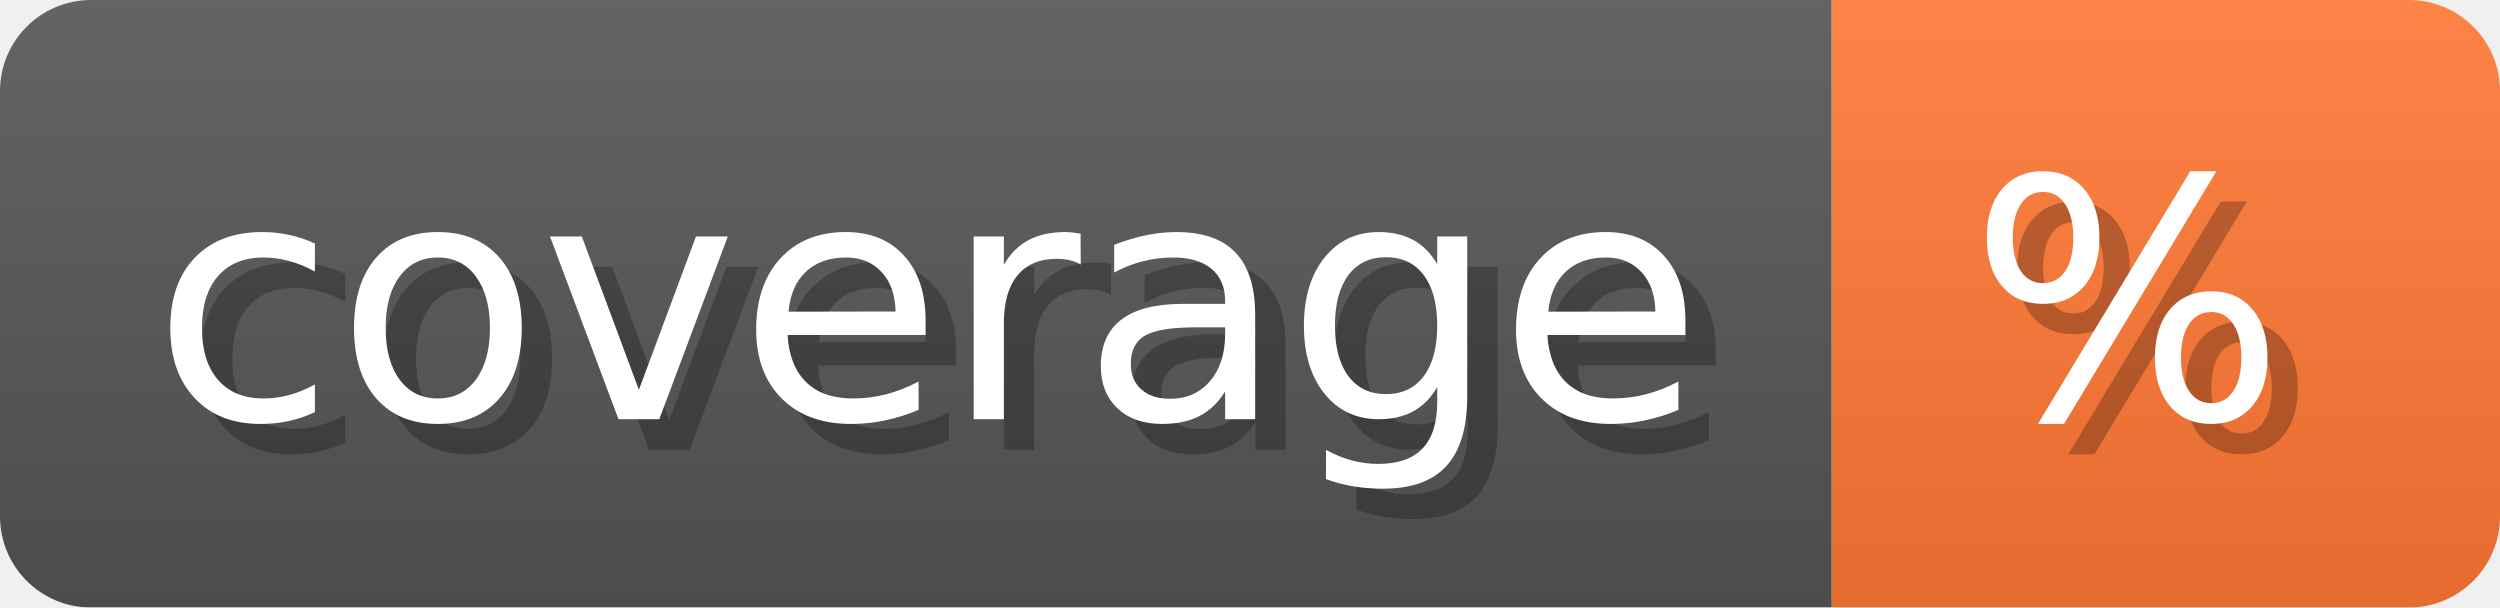
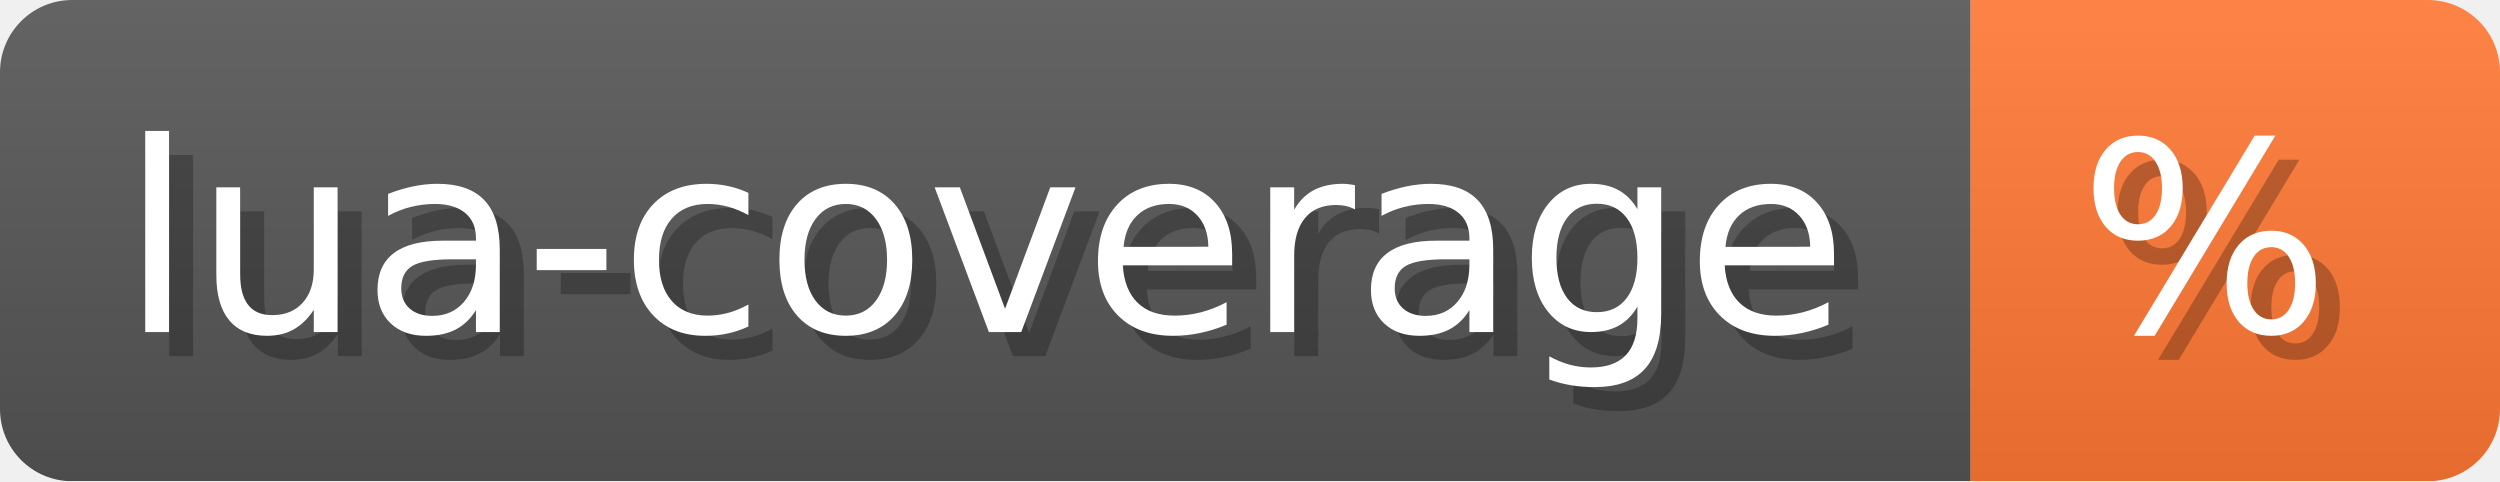
- <svg xmlns="http://www.w3.org/2000/svg" width="82.3" height="20" viewBox="0 0 823 200" role="img" aria-label="coverage: %">
-   <linearGradient id="jznnd" x2="0" y2="100%">
+ <svg xmlns="http://www.w3.org/2000/svg" width="103.9" height="20" viewBox="0 0 1039 200" role="img" aria-label="lua-coverage: %">
+   <linearGradient id="AqVYF" x2="0" y2="100%">
    <stop offset="0" stop-opacity=".1" stop-color="#EEE" />
    <stop offset="1" stop-opacity=".1" />
  </linearGradient>
-   <mask id="yfiZH">
-     <rect width="823" height="200" rx="30" fill="#FFF" />
+   <mask id="FGWqH">
+     <rect width="1039" height="200" rx="30" fill="#FFF" />
  </mask>
-   <g mask="url(#yfiZH)">
-     <rect width="603" height="200" fill="#555" />
-     <rect width="220" height="200" fill="#F73" x="603" />
-     <rect width="823" height="200" fill="url(#jznnd)" />
+   <g mask="url(#FGWqH)">
+     <rect width="819" height="200" fill="#555" />
+     <rect width="220" height="200" fill="#F73" x="819" />
+     <rect width="1039" height="200" fill="url(#AqVYF)" />
  </g>
  <g aria-hidden="true" fill="#fff" text-anchor="start" font-family="Verdana,DejaVu Sans,sans-serif" font-size="110">
-     <text x="60" y="148" textLength="503" fill="#000" opacity="0.25">coverage</text>
-     <text x="50" y="138" textLength="503">coverage</text>
-     <text x="658" y="148" textLength="120" fill="#000" opacity="0.25">%</text>
-     <text x="648" y="138" textLength="120">%</text>
+     <text x="60" y="148" textLength="719" fill="#000" opacity="0.25">lua-coverage</text>
+     <text x="50" y="138" textLength="719">lua-coverage</text>
+     <text x="874" y="148" textLength="120" fill="#000" opacity="0.25">%</text>
+     <text x="864" y="138" textLength="120">%</text>
  </g>
</svg>
